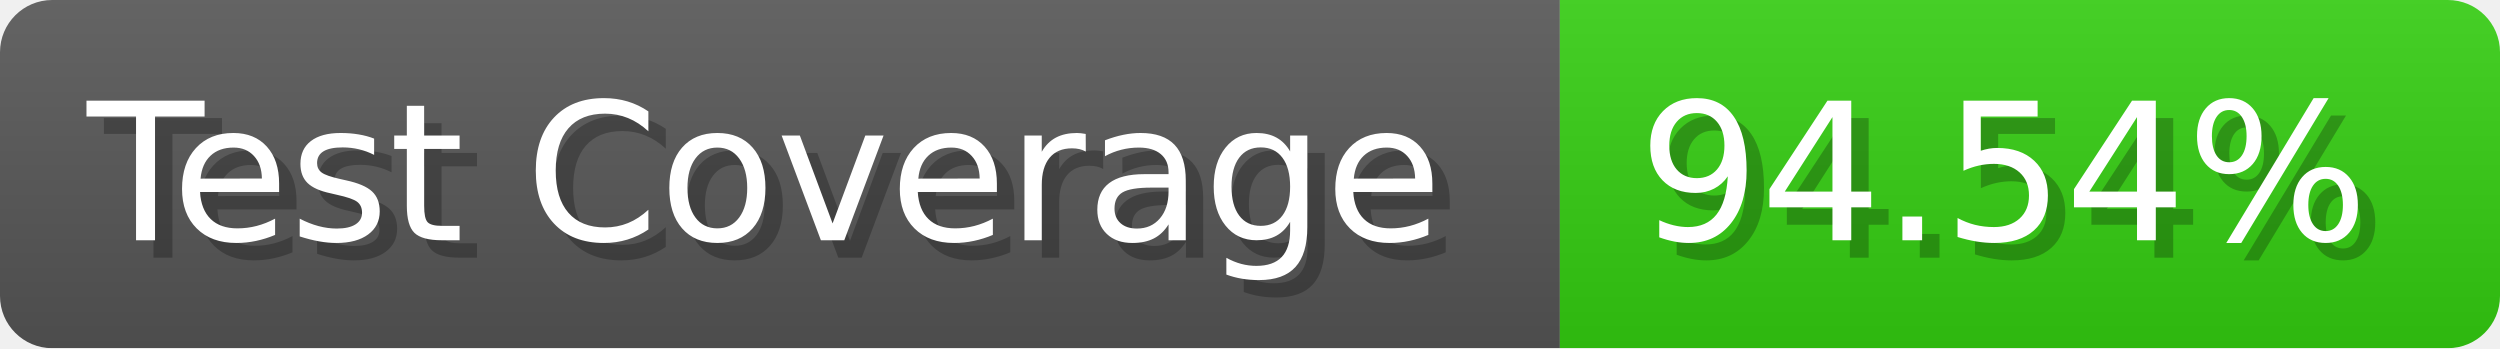
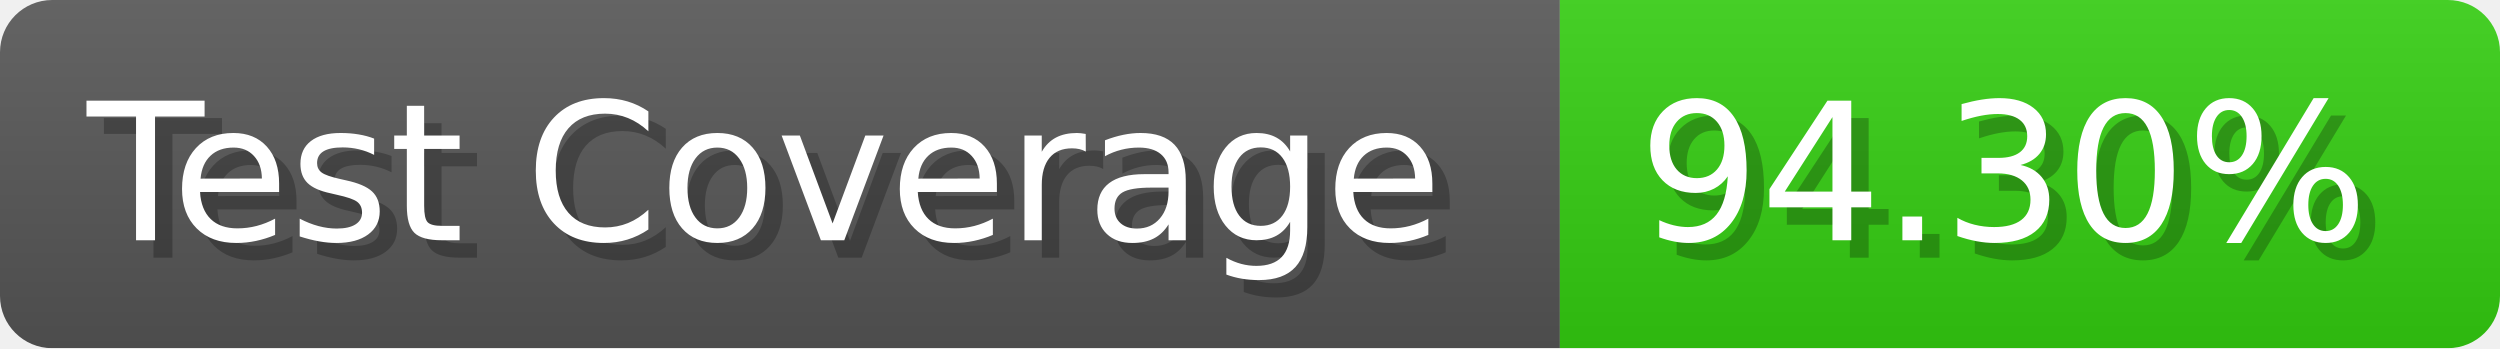
- <svg xmlns="http://www.w3.org/2000/svg" width="143.6" height="20" viewBox="0 0 1436 200" role="img" aria-label="Test Coverage: 94.54%">
+ <svg xmlns="http://www.w3.org/2000/svg" width="143.6" height="20" viewBox="0 0 1436 200" role="img" aria-label="Test Coverage: 94.30%">
  <linearGradient id="a" x2="0" y2="100%">
    <stop offset="0" stop-opacity=".1" stop-color="#EEE" />
    <stop offset="1" stop-opacity=".1" />
  </linearGradient>
  <mask id="m">
    <rect width="1436" height="200" rx="30" fill="#FFF" />
  </mask>
  <g mask="url(#m)">
    <rect width="896" height="200" fill="#555" />
    <rect width="540" height="200" fill="#3C1" x="896" />
    <rect width="1436" height="200" fill="url(#a)" />
  </g>
  <g aria-hidden="true" fill="#fff" text-anchor="start" font-family="Verdana,DejaVu Sans,sans-serif" font-size="110">
    <text x="60" y="148" textLength="796" fill="#000" opacity="0.25">Test Coverage</text>
    <text x="50" y="138" textLength="796">Test Coverage</text>
-     <text x="951" y="148" textLength="440" fill="#000" opacity="0.25">94.54%</text>
-     <text x="941" y="138" textLength="440">94.54%</text>
+     <text x="951" y="148" textLength="440" fill="#000" opacity="0.25">94.30%</text>
+     <text x="941" y="138" textLength="440">94.30%</text>
  </g>
</svg>
